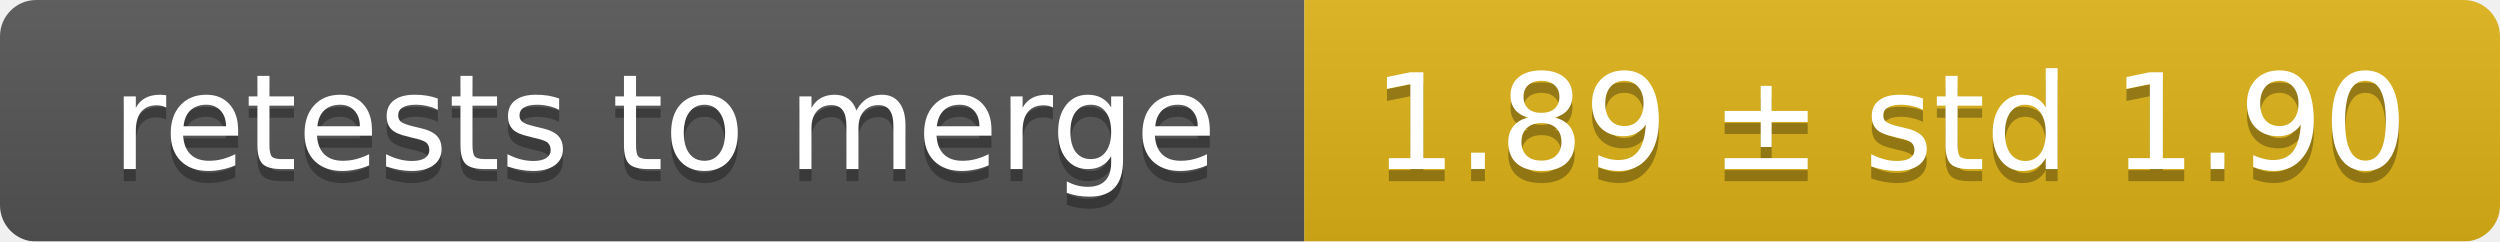
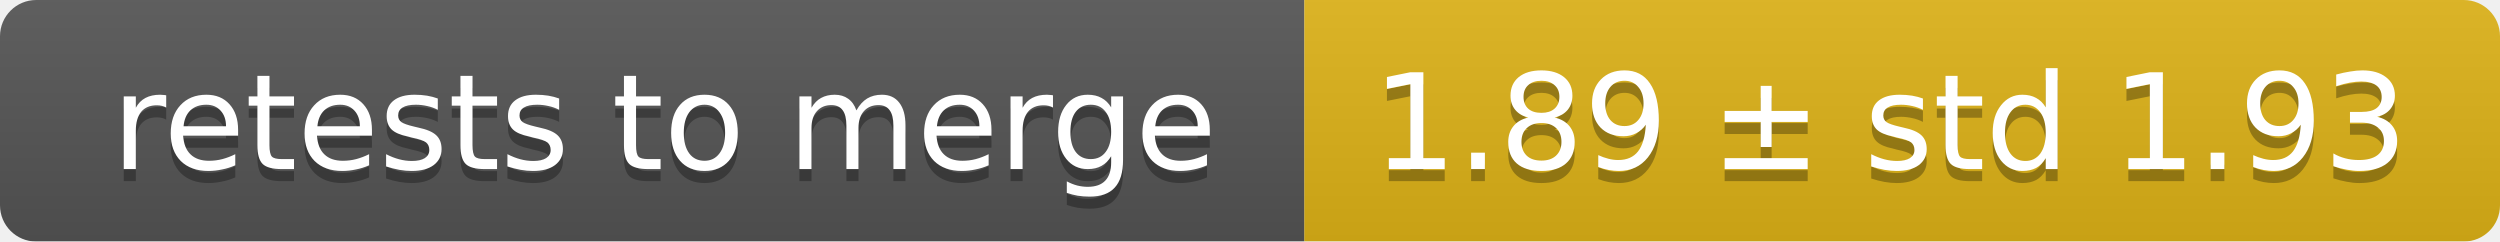
<svg xmlns="http://www.w3.org/2000/svg" width="207" height="20">
  <linearGradient id="smooth" x2="0" y2="100%">
    <stop offset="0" stop-color="#bbb" stop-opacity=".1" />
    <stop offset="1" stop-opacity=".1" />
  </linearGradient>
  <mask id="round">
    <rect width="207" height="20" rx="3" fill="#fff" />
  </mask>
  <g mask="url(#round)">
    <rect width="108" height="20" fill="#555" />
    <rect x="108" width="99" height="20" fill="#dfb317" />
    <rect width="207" height="20" fill="url(#smooth)" />
  </g>
  <g fill="#fff" text-anchor="middle" font-family="DejaVu Sans,Verdana,Geneva,sans-serif" font-size="11">
    <text x="55" y="15" fill="#010101" fill-opacity=".3">retests to merge</text>
    <text x="55" y="14">retests to merge</text>
-     <text x="156.5" y="15" fill="#010101" fill-opacity=".3">1.89 ± std 1.90</text>
-     <text x="156.5" y="14">1.89 ± std 1.90</text>
+     <text x="156.5" y="15" fill="#010101" fill-opacity=".3">1.89 ± std 1.93</text>
+     <text x="156.5" y="14">1.89 ± std 1.93</text>
  </g>
</svg>
